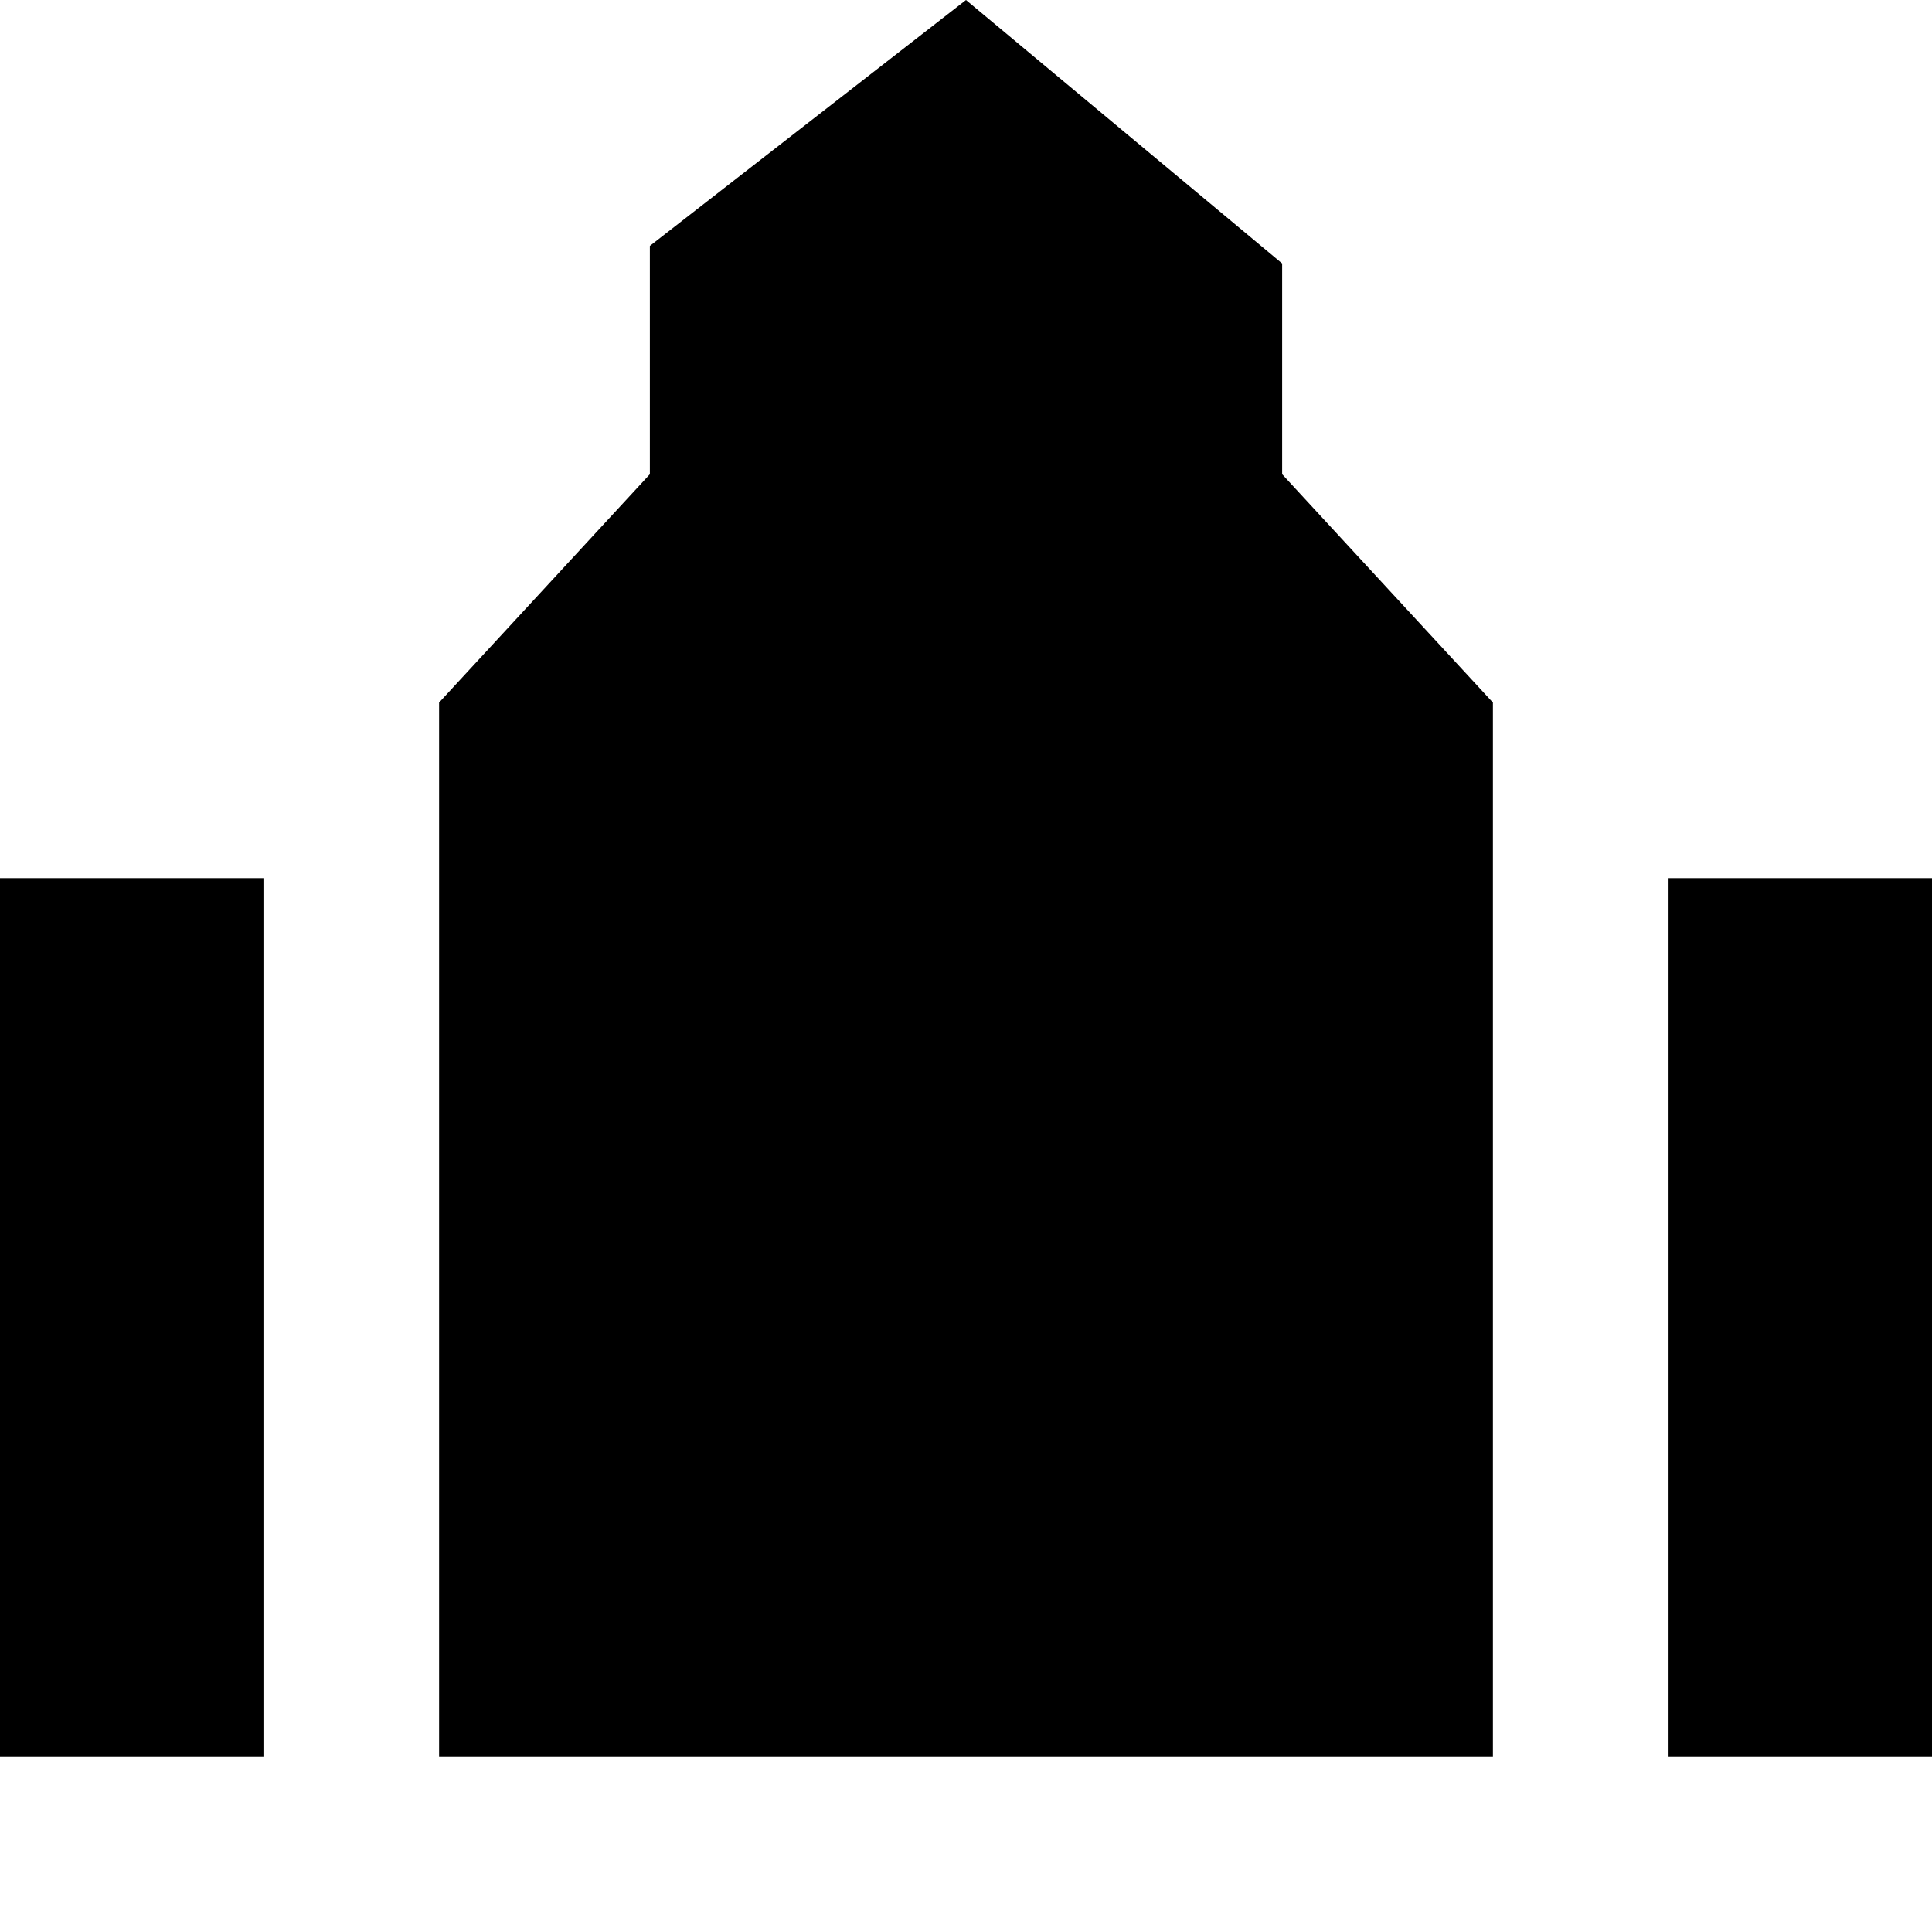
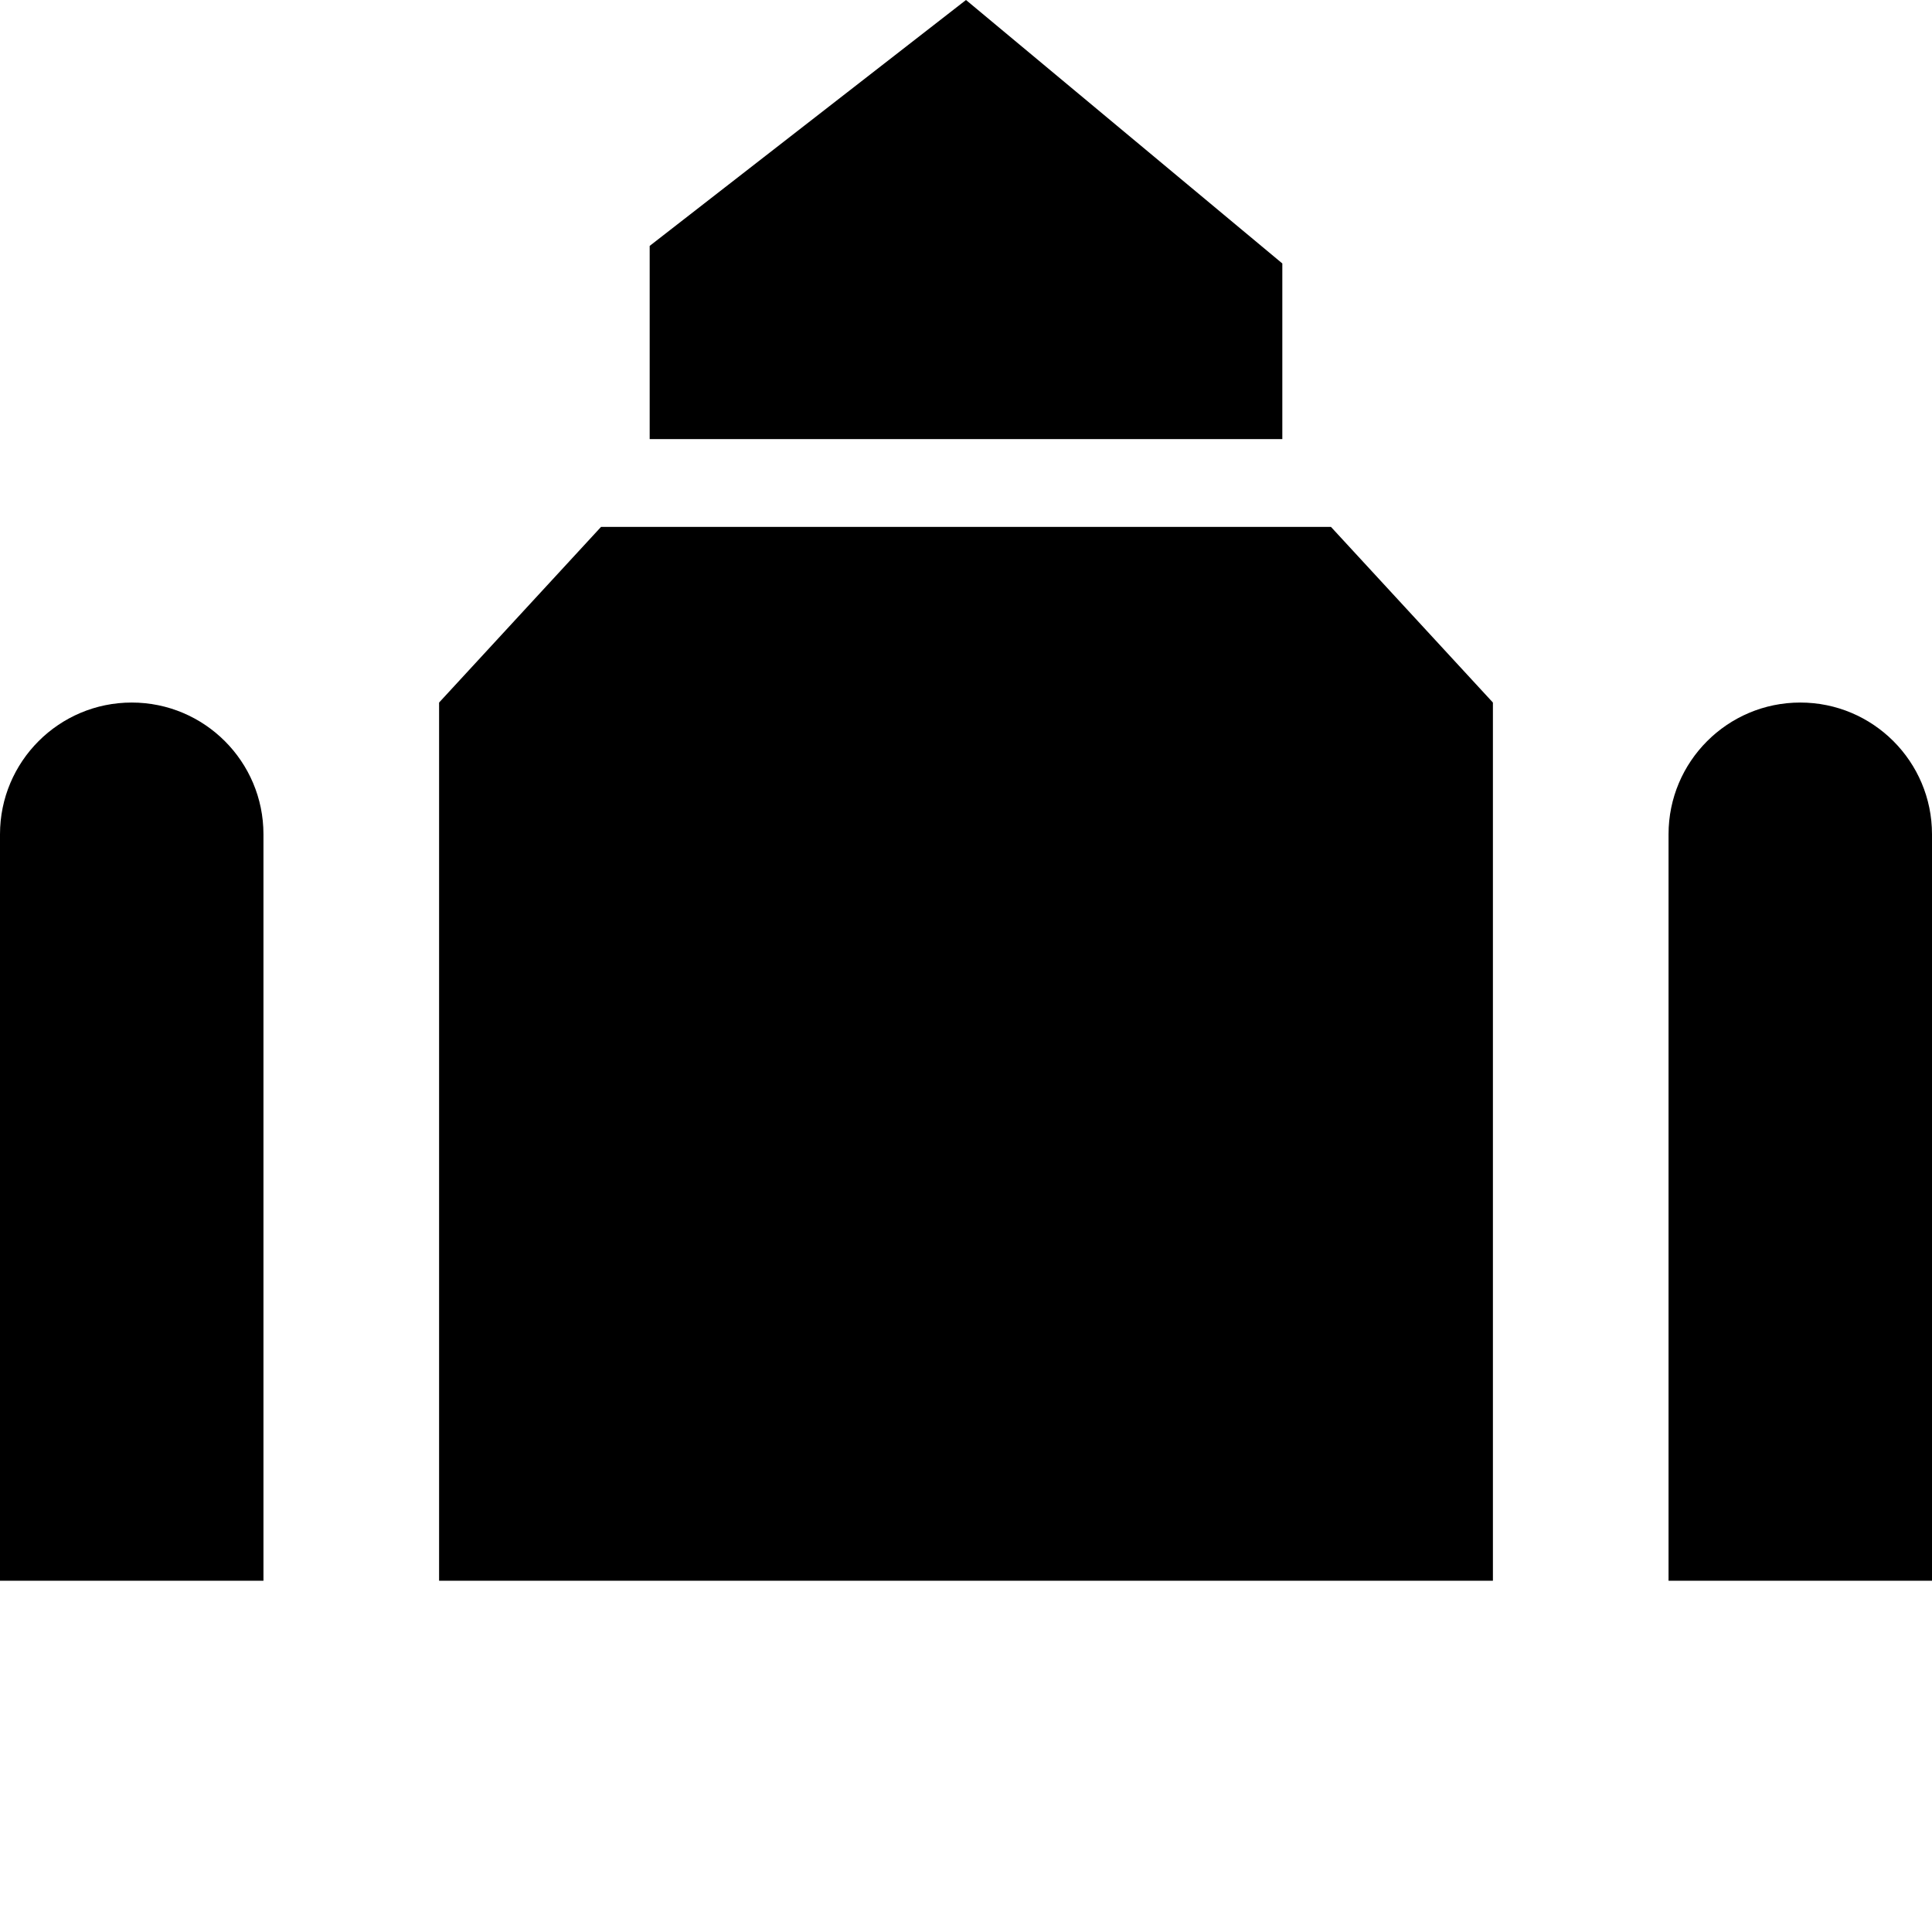
<svg xmlns="http://www.w3.org/2000/svg" version="1.1" id="svg4764" x="0px" y="0px" viewBox="0 0 11 11" enable-background="new 0 0 11 11" xml:space="preserve">
  <defs id="defs6" />
-   <path style="fill:#000000;fill-opacity:1" id="path8846-6" d="m 5.5,0 -1.8,1.4 0,1.3 -1.2,1.3 0,6 6,0 0,-6 -1.2,-1.3 0,-1.2 z M 0,5 l 0,5 1.5,0 0,-5 z m 9.5,0 0,5 1.5,0 0,-5 z" />
+   <path style="fill:#000000;fill-opacity:1" d="M 5.5 0 L 3.699 1.4 L 3.699 2.5 L 7.301 2.5 L 7.301 1.5 L 5.5 0 z M 3.422 3 L 2.5 4 L 2.5 9 L 8.5 9 L 8.5 4 L 7.578 3 L 3.422 3 z M 0.75 4 C 0.336 4 0 4.336 0 4.75 L 0 9 L 1.5 9 L 1.5 4.75 C 1.5 4.336 1.164 4 0.75 4 z M 10.25 4 C 9.836 4 9.5 4.336 9.5 4.75 L 9.5 9 L 11 9 L 11 4.75 C 11 4.336 10.664 4 10.25 4 z " id="path8846-6" />
</svg>
